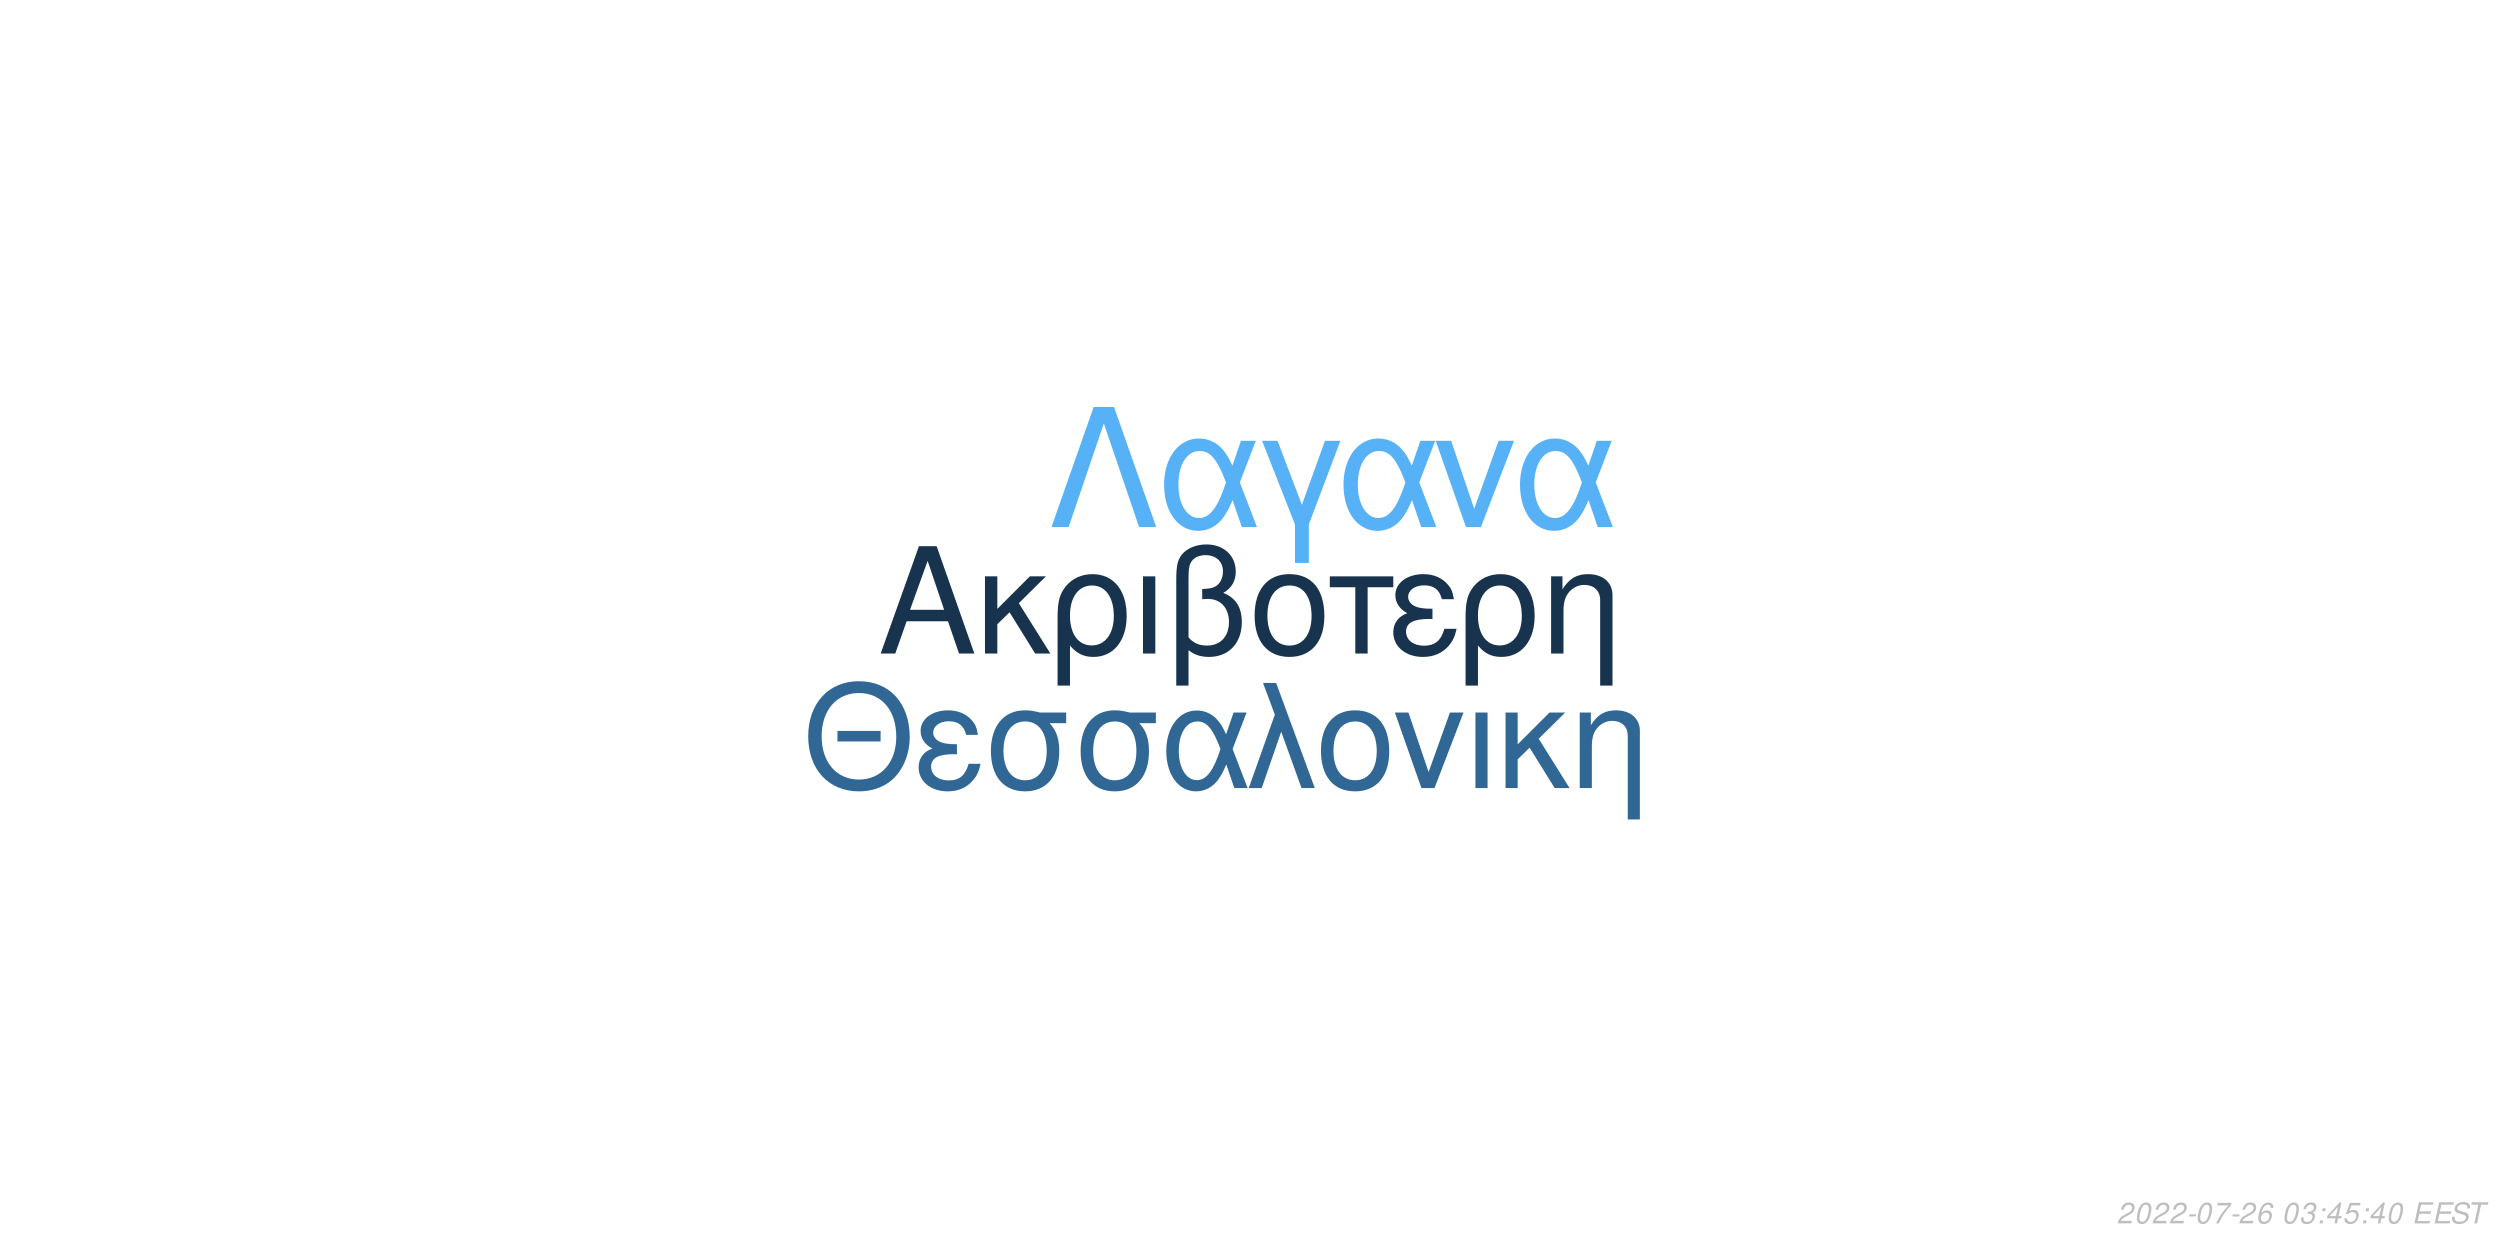
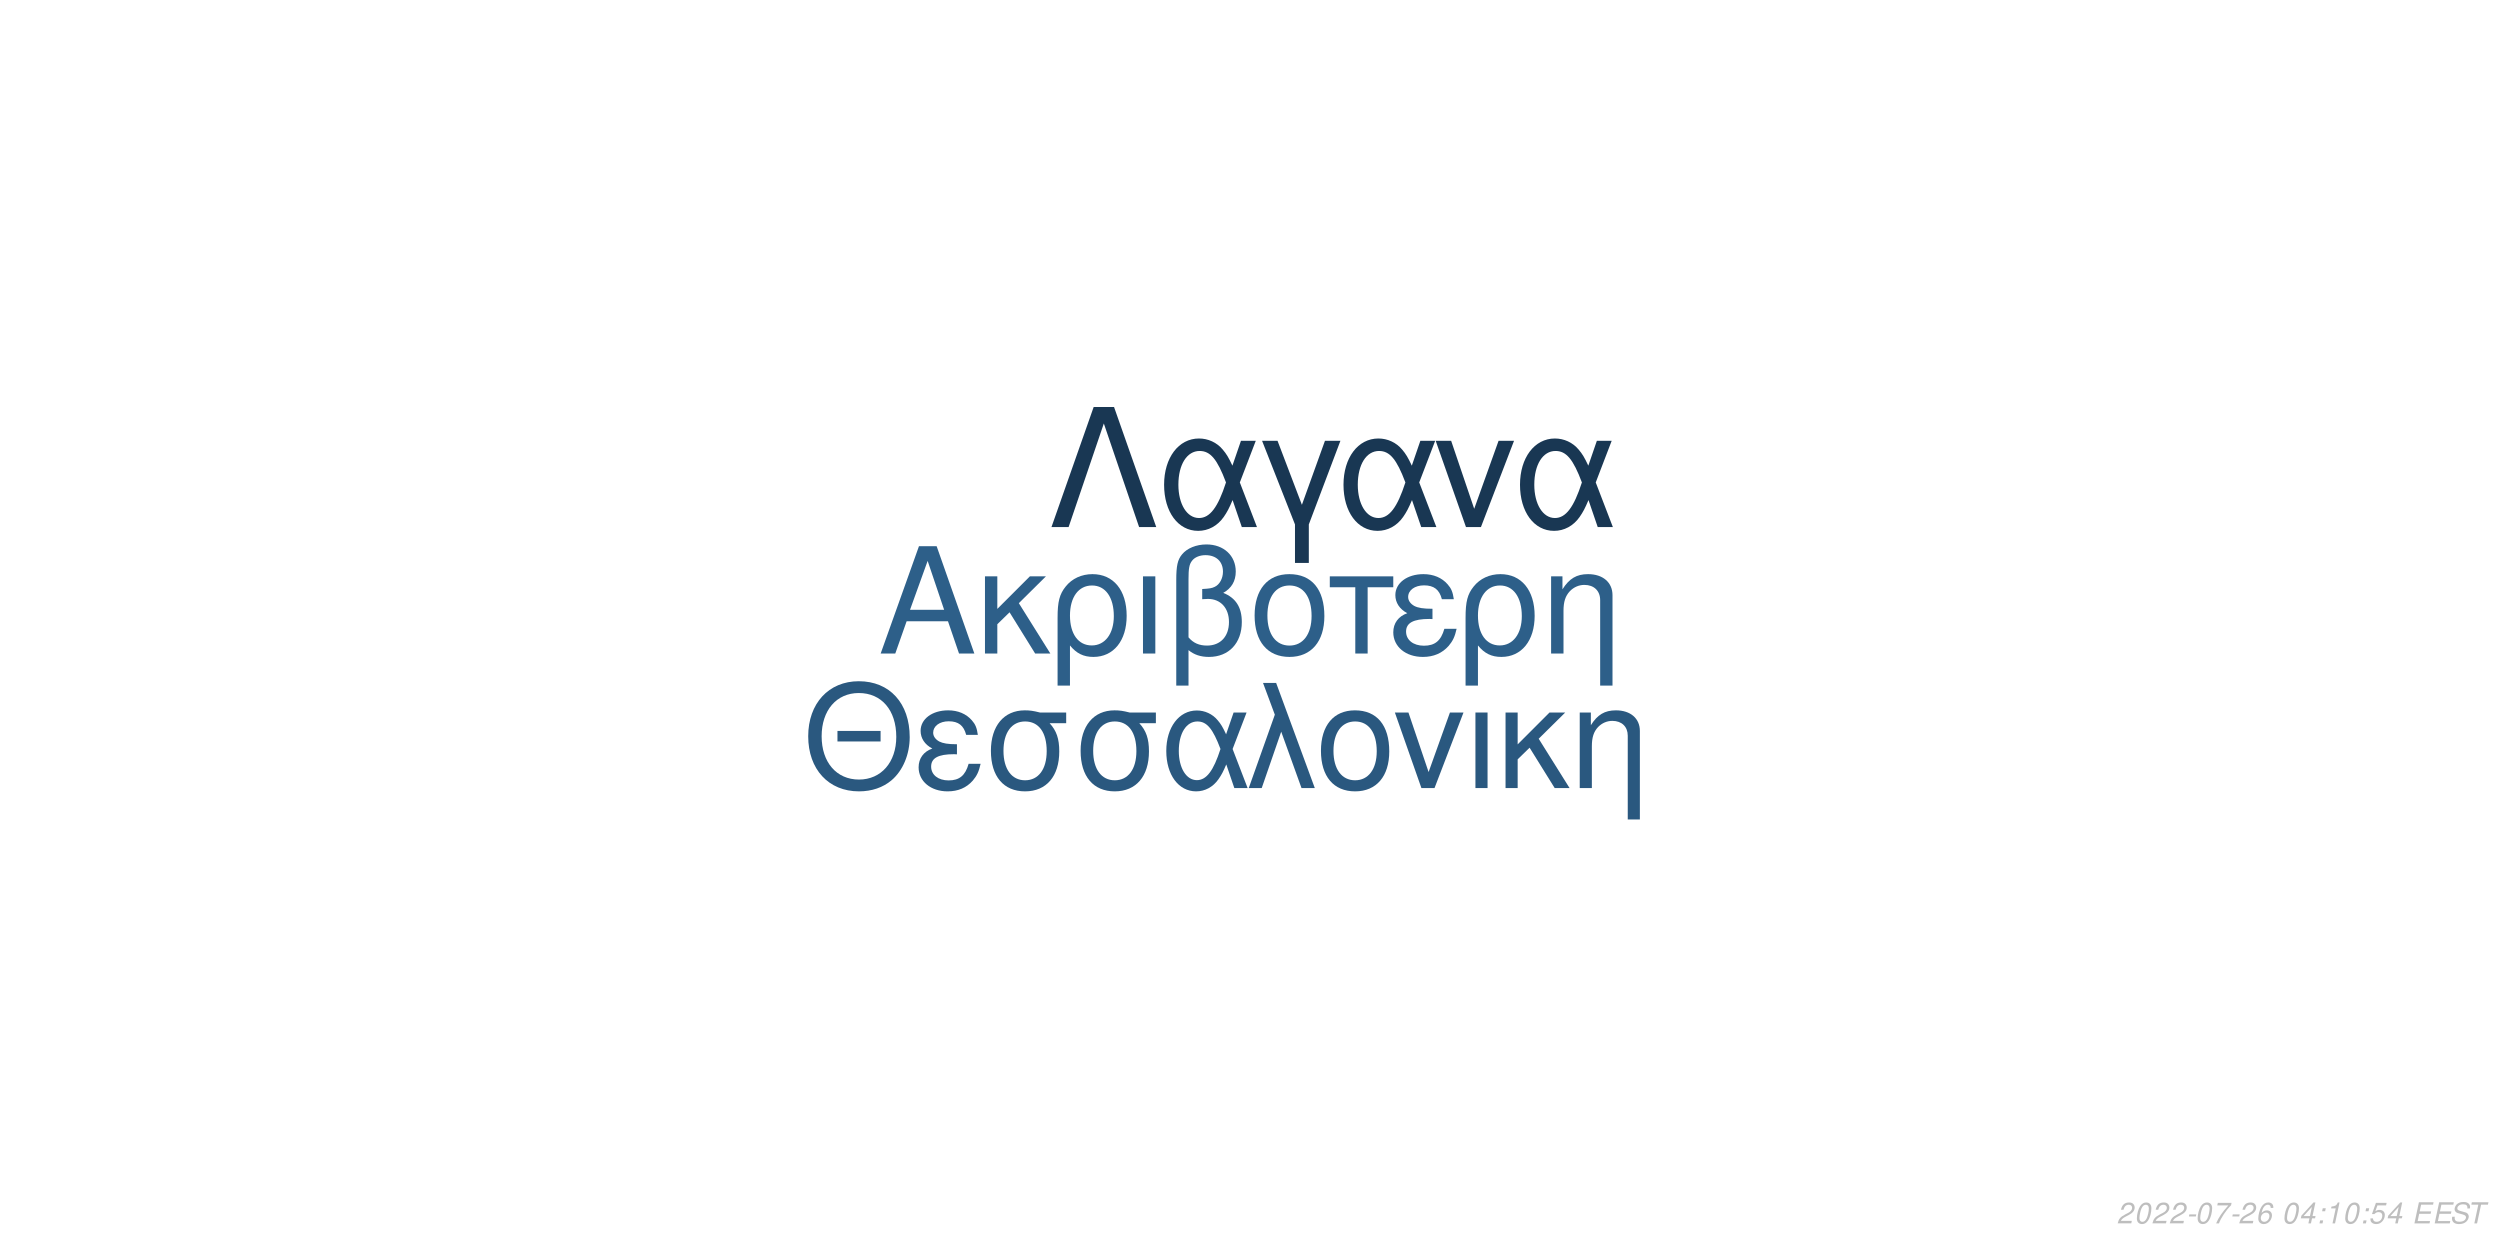
<svg xmlns="http://www.w3.org/2000/svg" xmlns:xlink="http://www.w3.org/1999/xlink" width="864pt" height="432pt" viewBox="0 0 864 432" version="1.1">
  <defs>
    <g>
      <symbol overflow="visible" id="glyph0-0">
        <path style="stroke:none;" d="" />
      </symbol>
      <symbol overflow="visible" id="glyph0-1">
        <path style="stroke:none;" d="M 24.125 -11.141 L 27.938 0 L 33.234 0 L 20.203 -37.094 L 14.094 -37.094 L 0.859 0 L 5.906 0 L 9.828 -11.141 Z M 22.797 -15.109 L 11 -15.109 L 17.094 -32.016 Z M 22.797 -15.109 " />
      </symbol>
      <symbol overflow="visible" id="glyph0-2">
        <path style="stroke:none;" d="M 7.172 -15.422 L 7.172 -26.672 L 2.906 -26.672 L 2.906 0 L 7.172 0 L 7.172 -10.125 L 11.406 -14.25 L 20.25 0 L 25.5 0 L 14.609 -17.406 L 23.969 -26.672 L 18.422 -26.672 Z M 7.172 -15.422 " />
      </symbol>
      <symbol overflow="visible" id="glyph0-3">
        <path style="stroke:none;" d="M 3 11.094 L 7.281 11.094 L 7.281 -2.797 C 9.516 -0.047 11.953 1.172 15.375 1.172 C 22.344 1.172 26.875 -4.422 26.875 -13.031 C 26.875 -21.891 22.297 -27.438 15.062 -27.438 C 11.297 -27.438 7.984 -25.906 5.797 -23.156 C 3.672 -20.516 3 -17.969 3 -12.359 Z M 14.906 -23.516 C 19.547 -23.516 22.438 -19.438 22.438 -12.922 C 22.438 -6.812 19.391 -2.797 14.812 -2.797 C 10.172 -2.797 7.281 -6.766 7.281 -13.125 C 7.281 -19.484 10.234 -23.516 14.906 -23.516 Z M 14.906 -23.516 " />
      </symbol>
      <symbol overflow="visible" id="glyph0-4">
        <path style="stroke:none;" d="M 3.516 0 L 7.781 0 L 7.781 -26.672 L 3.516 -26.672 Z M 3.516 0 " />
      </symbol>
      <symbol overflow="visible" id="glyph0-5">
        <path style="stroke:none;" d="M 4.016 11.094 L 8.25 11.094 L 8.25 -1.172 C 10.172 0.406 12.422 1.172 15.312 1.172 C 22.188 1.172 26.672 -3.609 26.672 -10.891 C 26.672 -15.984 24.578 -19.234 20.25 -20.969 C 23.109 -22.547 24.578 -25.031 24.578 -28.344 C 24.578 -33.844 20.406 -37.703 14.453 -37.703 C 10.938 -37.703 7.734 -36.391 6 -34.25 C 4.484 -32.422 4.016 -30.328 4.016 -25.391 Z M 8.25 -25.656 C 8.25 -29.359 8.5 -30.844 9.469 -32.062 C 10.375 -33.281 12.156 -34 14.094 -34 C 17.812 -34 20.156 -31.812 20.156 -28.297 C 20.156 -25.953 18.984 -23.812 17.297 -23.047 C 16.281 -22.547 15.469 -22.438 12.984 -22.297 L 12.984 -18.781 C 13.734 -18.828 14.344 -18.875 14.969 -18.875 C 19.344 -18.875 22.234 -15.719 22.234 -10.891 C 22.234 -5.906 19.281 -2.75 14.656 -2.75 C 11.953 -2.75 9.922 -3.609 8.25 -5.594 Z M 8.25 -25.656 " />
      </symbol>
      <symbol overflow="visible" id="glyph0-6">
        <path style="stroke:none;" d="M 14.094 -27.438 C 6.562 -27.438 2.094 -22.094 2.094 -13.125 C 2.094 -4.125 6.562 1.172 14.141 1.172 C 21.672 1.172 26.203 -4.172 26.203 -12.922 C 26.203 -22.188 21.828 -27.438 14.094 -27.438 Z M 14.141 -23.516 C 18.938 -23.516 21.781 -19.594 21.781 -12.984 C 21.781 -6.672 18.828 -2.75 14.141 -2.75 C 9.422 -2.75 6.516 -6.672 6.516 -13.125 C 6.516 -19.594 9.422 -23.516 14.141 -23.516 Z M 14.141 -23.516 " />
      </symbol>
      <symbol overflow="visible" id="glyph0-7">
        <path style="stroke:none;" d="M 7.891 0 L 12.156 0 L 12.156 -22.906 L 21.016 -22.906 L 21.016 -26.672 L -0.922 -26.672 L -0.922 -22.906 L 7.891 -22.906 Z M 7.891 0 " />
      </symbol>
      <symbol overflow="visible" id="glyph0-8">
        <path style="stroke:none;" d="M 14.562 -15.469 C 11.344 -15.469 9.562 -15.781 8.297 -16.438 C 6.922 -17.203 6.156 -18.328 6.156 -19.547 C 6.156 -21.891 8.453 -23.562 11.656 -23.562 C 15.062 -23.562 16.953 -22.094 17.812 -18.781 L 21.938 -18.781 C 21.578 -21.266 21.062 -22.5 19.797 -23.922 C 17.812 -26.203 14.906 -27.438 11.453 -27.438 C 5.797 -27.438 1.734 -24.375 1.734 -20.203 C 1.734 -17.609 3.156 -15.375 5.859 -13.938 C 2.797 -12.875 1.016 -10.484 1.016 -7.328 C 1.016 -2.391 5.297 1.172 11.25 1.172 C 14.969 1.172 17.906 -0.109 20.156 -2.641 C 21.578 -4.328 22.297 -5.797 22.906 -8.547 L 18.672 -8.547 C 17.5 -4.422 15.422 -2.703 11.609 -2.703 C 7.938 -2.703 5.438 -4.688 5.438 -7.578 C 5.438 -10.578 7.938 -11.953 13.484 -11.953 C 13.641 -11.953 14.094 -11.953 14.562 -11.906 Z M 14.562 -15.469 " />
      </symbol>
      <symbol overflow="visible" id="glyph0-9">
        <path style="stroke:none;" d="M 3.562 -26.672 L 3.562 0 L 7.844 0 L 7.844 -14.703 C 7.844 -17.906 8.5 -19.891 10.031 -21.531 C 11.406 -22.953 13.188 -23.719 15.062 -23.719 C 18.375 -23.719 20.516 -21.672 20.516 -18.469 L 20.516 11.094 L 24.781 11.094 L 24.781 -20.156 C 24.781 -24.578 21.469 -27.438 16.328 -27.438 C 12.359 -27.438 9.828 -25.906 7.484 -22.188 L 7.484 -26.672 Z M 3.562 -26.672 " />
      </symbol>
      <symbol overflow="visible" id="glyph1-0">
        <path style="stroke:none;" d="" />
      </symbol>
      <symbol overflow="visible" id="glyph1-1">
        <path style="stroke:none;" d="M 26.859 -19.734 L 11.953 -19.734 L 11.953 -16.094 L 26.859 -16.094 Z M 19.328 -36.922 C 8.922 -36.922 1.844 -29.25 1.844 -17.891 C 1.844 -6.484 8.875 1.141 19.391 1.141 C 23.812 1.141 27.703 -0.203 30.641 -2.688 C 34.578 -6.031 36.922 -11.656 36.922 -17.594 C 36.922 -29.297 30 -36.922 19.328 -36.922 Z M 19.328 -32.844 C 27.203 -32.844 32.281 -26.906 32.281 -17.688 C 32.281 -8.922 27.062 -2.938 19.391 -2.938 C 11.609 -2.938 6.484 -8.922 6.484 -17.891 C 6.484 -26.859 11.609 -32.844 19.328 -32.844 Z M 19.328 -32.844 " />
      </symbol>
      <symbol overflow="visible" id="glyph1-2">
        <path style="stroke:none;" d="M 14.25 -15.141 C 11.109 -15.141 9.375 -15.453 8.125 -16.094 C 6.781 -16.844 6.031 -17.938 6.031 -19.141 C 6.031 -21.422 8.266 -23.078 11.406 -23.078 C 14.75 -23.078 16.594 -21.625 17.438 -18.391 L 21.469 -18.391 C 21.125 -20.828 20.625 -22.031 19.391 -23.422 C 17.438 -25.656 14.594 -26.859 11.219 -26.859 C 5.688 -26.859 1.688 -23.875 1.688 -19.781 C 1.688 -17.234 3.094 -15.047 5.734 -13.656 C 2.734 -12.609 1 -10.266 1 -7.172 C 1 -2.344 5.188 1.141 11.016 1.141 C 14.656 1.141 17.547 -0.094 19.734 -2.594 C 21.125 -4.234 21.828 -5.688 22.422 -8.375 L 18.281 -8.375 C 17.141 -4.328 15.094 -2.641 11.359 -2.641 C 7.766 -2.641 5.328 -4.578 5.328 -7.422 C 5.328 -10.359 7.766 -11.703 13.203 -11.703 C 13.359 -11.703 13.797 -11.703 14.25 -11.656 Z M 14.25 -15.141 " />
      </symbol>
      <symbol overflow="visible" id="glyph1-3">
        <path style="stroke:none;" d="M 29 -26.109 L 19.938 -26.109 C 17.594 -26.703 16.438 -26.859 14.703 -26.859 C 7.469 -26.859 2.984 -21.469 2.984 -12.859 C 2.984 -4.031 7.375 1.141 14.797 1.141 C 22.172 1.141 26.609 -4.078 26.609 -12.656 C 26.609 -17.047 25.656 -19.828 23.266 -22.422 L 29 -22.422 Z M 14.797 -23.016 C 19.531 -23.016 22.266 -19.234 22.266 -12.75 C 22.266 -6.531 19.438 -2.688 14.797 -2.688 C 10.172 -2.688 7.328 -6.531 7.328 -12.859 C 7.328 -19.188 10.172 -23.016 14.797 -23.016 Z M 14.797 -23.016 " />
      </symbol>
      <symbol overflow="visible" id="glyph1-4">
        <path style="stroke:none;" d="M 29.344 -26.109 L 24.859 -26.109 L 22.266 -18.578 C 21.125 -21.031 20.484 -22.125 19.328 -23.469 C 17.547 -25.609 14.906 -26.812 12.156 -26.812 C 5.984 -26.812 1.594 -20.984 1.594 -12.812 C 1.594 -4.578 5.828 1.141 11.906 1.141 C 14.953 1.141 17.734 -0.344 19.625 -3.047 C 20.672 -4.531 21.281 -5.688 22.328 -8.172 L 25.109 0 L 29.703 0 L 24.516 -13.5 Z M 20.328 -13.5 C 17.891 -5.922 15.453 -2.734 12.156 -2.734 C 8.516 -2.734 5.922 -6.922 5.922 -12.812 C 5.922 -18.938 8.516 -23.016 12.359 -23.016 C 15.594 -23.016 17.688 -20.531 20.328 -13.5 Z M 20.328 -13.5 " />
      </symbol>
      <symbol overflow="visible" id="glyph1-5">
        <path style="stroke:none;" d="M 1.094 0 L 5.578 0 L 12.312 -19.484 L 19.328 0 L 23.922 0 L 10.562 -36.328 L 6.031 -36.328 L 10.109 -25.359 Z M 1.094 0 " />
      </symbol>
      <symbol overflow="visible" id="glyph1-6">
        <path style="stroke:none;" d="M 13.797 -26.859 C 6.422 -26.859 2.047 -21.625 2.047 -12.859 C 2.047 -4.031 6.422 1.141 13.859 1.141 C 21.234 1.141 25.656 -4.078 25.656 -12.656 C 25.656 -21.719 21.375 -26.859 13.797 -26.859 Z M 13.859 -23.016 C 18.531 -23.016 21.328 -19.188 21.328 -12.703 C 21.328 -6.531 18.438 -2.688 13.859 -2.688 C 9.219 -2.688 6.375 -6.531 6.375 -12.859 C 6.375 -19.188 9.219 -23.016 13.859 -23.016 Z M 13.859 -23.016 " />
      </symbol>
      <symbol overflow="visible" id="glyph1-7">
        <path style="stroke:none;" d="M 14.297 0 L 24.312 -26.109 L 19.625 -26.109 L 12.25 -5.531 L 5.281 -26.109 L 0.594 -26.109 L 9.766 0 Z M 14.297 0 " />
      </symbol>
      <symbol overflow="visible" id="glyph1-8">
        <path style="stroke:none;" d="M 3.438 0 L 7.625 0 L 7.625 -26.109 L 3.438 -26.109 Z M 3.438 0 " />
      </symbol>
      <symbol overflow="visible" id="glyph1-9">
        <path style="stroke:none;" d="M 7.031 -15.094 L 7.031 -26.109 L 2.844 -26.109 L 2.844 0 L 7.031 0 L 7.031 -9.922 L 11.156 -13.953 L 19.828 0 L 24.969 0 L 14.297 -17.047 L 23.469 -26.109 L 18.031 -26.109 Z M 7.031 -15.094 " />
      </symbol>
      <symbol overflow="visible" id="glyph1-10">
        <path style="stroke:none;" d="M 3.484 -26.109 L 3.484 0 L 7.672 0 L 7.672 -14.406 C 7.672 -17.547 8.328 -19.484 9.812 -21.078 C 11.156 -22.469 12.906 -23.219 14.75 -23.219 C 17.984 -23.219 20.078 -21.234 20.078 -18.094 L 20.078 10.859 L 24.266 10.859 L 24.266 -19.734 C 24.266 -24.062 21.031 -26.859 16 -26.859 C 12.109 -26.859 9.609 -25.359 7.328 -21.719 L 7.328 -26.109 Z M 3.484 -26.109 " />
      </symbol>
      <symbol overflow="visible" id="glyph2-0">
        <path style="stroke:none;" d="" />
      </symbol>
      <symbol overflow="visible" id="glyph2-1">
        <path style="stroke:none;" d="M 22.531 -41.484 L 15.484 -41.484 L 0.906 0 L 6.828 0 L 19 -35.797 L 31.188 0 L 37.109 0 Z M 22.531 -41.484 " />
      </symbol>
      <symbol overflow="visible" id="glyph2-2">
        <path style="stroke:none;" d="M 33.516 -29.812 L 28.391 -29.812 L 25.438 -21.219 C 24.125 -24.016 23.391 -25.266 22.078 -26.797 C 20.031 -29.25 17.016 -30.609 13.891 -30.609 C 6.828 -30.609 1.828 -23.953 1.828 -14.625 C 1.828 -5.234 6.656 1.312 13.594 1.312 C 17.078 1.312 20.266 -0.391 22.422 -3.469 C 23.609 -5.172 24.297 -6.484 25.5 -9.328 L 28.688 0 L 33.922 0 L 28 -15.422 Z M 23.219 -15.422 C 20.422 -6.766 17.641 -3.125 13.891 -3.125 C 9.734 -3.125 6.766 -7.906 6.766 -14.625 C 6.766 -21.625 9.734 -26.297 14.109 -26.297 C 17.812 -26.297 20.203 -23.453 23.219 -15.422 Z M 23.219 -15.422 " />
      </symbol>
      <symbol overflow="visible" id="glyph2-3">
        <path style="stroke:none;" d="M 12.062 12.406 L 16.844 12.406 L 16.844 -0.906 L 27.766 -29.812 L 22.422 -29.812 L 14.453 -7.688 L 6.031 -29.812 L 0.688 -29.812 L 12.062 -0.906 Z M 12.062 12.406 " />
      </symbol>
      <symbol overflow="visible" id="glyph2-4">
        <path style="stroke:none;" d="M 16.328 0 L 27.766 -29.812 L 22.422 -29.812 L 14 -6.312 L 6.031 -29.812 L 0.688 -29.812 L 11.156 0 Z M 16.328 0 " />
      </symbol>
      <symbol overflow="visible" id="glyph3-0">
        <path style="stroke:none;" d="" />
      </symbol>
      <symbol overflow="visible" id="glyph3-1">
        <path style="stroke:none;" d="M 5.234 -0.875 L 1.469 -0.875 C 1.641 -1.375 2.203 -1.891 3.109 -2.344 L 4.234 -2.938 C 5.562 -3.625 6.219 -4.469 6.219 -5.484 C 6.219 -5.938 6.062 -6.359 5.797 -6.656 C 5.469 -7.047 4.984 -7.234 4.312 -7.234 C 2.766 -7.234 1.891 -6.453 1.484 -4.734 L 2.375 -4.734 C 2.484 -5.188 2.609 -5.484 2.797 -5.75 C 3.094 -6.203 3.609 -6.453 4.188 -6.453 C 4.891 -6.453 5.344 -6.031 5.344 -5.375 C 5.344 -4.703 4.859 -4.094 4.016 -3.656 L 2.984 -3.125 C 1.234 -2.188 0.797 -1.656 0.344 -0.016 L 5.047 -0.016 Z M 5.234 -0.875 " />
      </symbol>
      <symbol overflow="visible" id="glyph3-2">
        <path style="stroke:none;" d="M 4.203 -7.234 C 3.375 -7.234 2.688 -6.812 2.125 -5.984 C 1.484 -5.047 0.984 -3.188 0.984 -1.734 C 0.984 -1.109 1.172 -0.562 1.484 -0.266 C 1.797 0.047 2.281 0.234 2.766 0.234 C 3.625 0.234 4.281 -0.156 4.859 -1.016 C 5.516 -1.953 6 -3.797 6 -5.266 C 6 -6.5 5.328 -7.234 4.203 -7.234 Z M 4.094 -6.453 C 4.734 -6.453 5.125 -5.984 5.125 -5.156 C 5.125 -4.203 4.781 -2.625 4.406 -1.812 C 3.984 -0.938 3.516 -0.547 2.875 -0.547 C 2.25 -0.547 1.875 -1.031 1.875 -1.828 C 1.875 -2.797 2.203 -4.344 2.594 -5.203 C 2.984 -6.047 3.453 -6.453 4.094 -6.453 Z M 4.094 -6.453 " />
      </symbol>
      <symbol overflow="visible" id="glyph3-3">
        <path style="stroke:none;" d="M 3.516 -3.125 L 1.125 -3.125 L 0.969 -2.406 L 3.359 -2.406 Z M 3.516 -3.125 " />
      </symbol>
      <symbol overflow="visible" id="glyph3-4">
        <path style="stroke:none;" d="M 6.703 -7.094 L 1.953 -7.094 L 1.766 -6.219 L 5.594 -6.219 C 3.344 -3.688 2.266 -2.109 1.375 0 L 2.344 0 C 3.031 -1.906 4.828 -4.594 6.547 -6.281 Z M 6.703 -7.094 " />
      </symbol>
      <symbol overflow="visible" id="glyph3-5">
        <path style="stroke:none;" d="M 6.125 -5.344 L 6.141 -5.625 C 6.141 -6.609 5.453 -7.234 4.391 -7.234 C 3.438 -7.234 2.641 -6.719 2.016 -5.703 C 1.422 -4.781 0.938 -2.953 0.938 -1.688 C 0.938 -0.516 1.688 0.234 2.859 0.234 C 3.703 0.234 4.438 -0.156 5 -0.875 C 5.406 -1.422 5.672 -2.156 5.672 -2.766 C 5.672 -3.812 4.969 -4.5 3.906 -4.5 C 3.234 -4.5 2.672 -4.234 2.094 -3.625 C 2.406 -5.375 3.234 -6.453 4.25 -6.453 C 4.703 -6.453 5.062 -6.234 5.172 -5.844 C 5.203 -5.719 5.234 -5.578 5.25 -5.344 Z M 3.656 -3.734 C 4.344 -3.734 4.797 -3.281 4.797 -2.625 C 4.797 -1.469 3.984 -0.547 2.984 -0.547 C 2.297 -0.547 1.812 -1.047 1.812 -1.766 C 1.812 -2.859 2.625 -3.734 3.656 -3.734 Z M 3.656 -3.734 " />
      </symbol>
      <symbol overflow="visible" id="glyph3-6">
        <path style="stroke:none;" d="" />
      </symbol>
      <symbol overflow="visible" id="glyph3-7">
-         <path style="stroke:none;" d="M 2.922 -3.312 C 3.125 -3.344 3.234 -3.344 3.375 -3.344 C 4.203 -3.344 4.688 -3 4.688 -2.406 C 4.688 -1.312 3.906 -0.547 2.781 -0.547 C 2.047 -0.547 1.594 -0.938 1.594 -1.562 C 1.594 -1.719 1.609 -1.844 1.656 -2.094 L 0.766 -2.094 C 0.734 -1.797 0.719 -1.641 0.719 -1.469 C 0.719 -0.375 1.406 0.234 2.641 0.234 C 3.547 0.234 4.297 -0.078 4.812 -0.656 C 5.266 -1.156 5.562 -1.875 5.562 -2.547 C 5.562 -3.125 5.344 -3.453 4.797 -3.734 C 5.641 -4.234 6.016 -4.844 6.016 -5.734 C 6.016 -6.656 5.312 -7.234 4.203 -7.234 C 3.375 -7.234 2.672 -6.938 2.188 -6.375 C 1.891 -6.031 1.703 -5.641 1.516 -4.906 L 2.391 -4.906 C 2.5 -5.359 2.594 -5.594 2.734 -5.812 C 3.047 -6.234 3.516 -6.453 4.078 -6.453 C 4.734 -6.453 5.141 -6.125 5.141 -5.578 C 5.141 -5.188 5.016 -4.797 4.797 -4.547 C 4.516 -4.234 4 -4.062 3.266 -4.062 L 3.078 -4.062 Z M 2.922 -3.312 " />
+         <path style="stroke:none;" d="M 3.625 -1.75 L 3.266 0 L 4.141 0 L 4.516 -1.75 L 5.562 -1.75 L 5.734 -2.531 L 4.688 -2.531 L 5.688 -7.234 L 5.016 -7.234 L 0.844 -2.672 L 0.641 -1.75 Z M 3.797 -2.531 L 1.594 -2.531 L 4.469 -5.703 Z M 3.797 -2.531 " />
      </symbol>
      <symbol overflow="visible" id="glyph3-8">
        <path style="stroke:none;" d="M 2.359 -1.031 L 1.312 -1.031 L 1.094 0 L 2.141 0 Z M 3.266 -5.234 L 2.219 -5.234 L 2 -4.203 L 3.047 -4.203 Z M 3.266 -5.234 " />
      </symbol>
      <symbol overflow="visible" id="glyph3-9">
-         <path style="stroke:none;" d="M 3.625 -1.75 L 3.266 0 L 4.141 0 L 4.516 -1.75 L 5.562 -1.75 L 5.734 -2.531 L 4.688 -2.531 L 5.688 -7.234 L 5.016 -7.234 L 0.844 -2.672 L 0.641 -1.75 Z M 3.797 -2.531 L 1.594 -2.531 L 4.469 -5.703 Z M 3.797 -2.531 " />
+         <path style="stroke:none;" d="M 3.703 -5.188 L 2.594 0 L 3.469 0 L 5.016 -7.234 L 4.438 -7.234 C 3.906 -6.156 3.688 -6.016 2.234 -5.812 L 2.109 -5.188 Z M 3.703 -5.188 " />
      </symbol>
      <symbol overflow="visible" id="glyph3-10">
        <path style="stroke:none;" d="M 6.297 -7.094 L 2.594 -7.094 L 1.234 -3.234 L 2.047 -3.234 C 2.656 -3.766 2.938 -3.906 3.531 -3.906 C 4.328 -3.906 4.797 -3.453 4.797 -2.688 C 4.797 -1.438 3.969 -0.547 2.828 -0.547 C 2.031 -0.547 1.609 -0.938 1.578 -1.734 L 0.703 -1.734 L 0.703 -1.516 C 0.703 -0.938 0.844 -0.547 1.188 -0.266 C 1.562 0.062 2.078 0.234 2.703 0.234 C 3.656 0.234 4.391 -0.156 4.984 -0.922 C 5.422 -1.5 5.672 -2.234 5.672 -2.953 C 5.672 -4 4.938 -4.672 3.812 -4.672 C 3.328 -4.672 2.906 -4.547 2.406 -4.234 L 3.109 -6.219 L 6.109 -6.219 Z M 6.297 -7.094 " />
      </symbol>
      <symbol overflow="visible" id="glyph3-11">
        <path style="stroke:none;" d="M 2.547 -3.312 L 6.5 -3.312 L 6.688 -4.141 L 2.719 -4.141 L 3.219 -6.469 L 7.344 -6.469 L 7.516 -7.297 L 2.453 -7.297 L 0.906 0 L 6.125 0 L 6.297 -0.812 L 2.016 -0.812 Z M 2.547 -3.312 " />
      </symbol>
      <symbol overflow="visible" id="glyph3-12">
        <path style="stroke:none;" d="M 7.062 -5.156 C 7.125 -5.438 7.141 -5.562 7.141 -5.703 C 7.141 -6.156 6.938 -6.594 6.594 -6.891 C 6.188 -7.25 5.656 -7.406 4.875 -7.406 C 3.844 -7.406 3.047 -7.125 2.5 -6.562 C 2.094 -6.141 1.781 -5.438 1.781 -4.922 C 1.781 -4.297 2.219 -3.766 2.891 -3.562 L 4.594 -3.094 C 5.406 -2.859 5.734 -2.578 5.734 -2.094 C 5.734 -1.781 5.547 -1.406 5.266 -1.141 C 4.844 -0.766 4.266 -0.578 3.453 -0.578 C 2.328 -0.578 1.812 -0.984 1.812 -1.906 C 1.812 -2.047 1.812 -2.125 1.844 -2.312 L 0.984 -2.312 C 0.906 -2.062 0.891 -1.906 0.891 -1.688 C 0.891 -0.484 1.797 0.234 3.297 0.234 C 4.359 0.234 5.234 -0.062 5.812 -0.609 C 6.344 -1.078 6.688 -1.797 6.688 -2.375 C 6.688 -2.641 6.609 -2.906 6.453 -3.156 C 6.234 -3.5 5.938 -3.703 5.469 -3.828 L 3.75 -4.312 C 2.984 -4.547 2.734 -4.734 2.734 -5.188 C 2.734 -5.547 2.875 -5.844 3.188 -6.109 C 3.547 -6.438 4.031 -6.594 4.703 -6.594 C 5.266 -6.594 5.688 -6.484 5.906 -6.297 C 6.094 -6.125 6.219 -5.797 6.219 -5.516 C 6.219 -5.422 6.203 -5.344 6.188 -5.156 Z M 7.062 -5.156 " />
      </symbol>
      <symbol overflow="visible" id="glyph3-13">
        <path style="stroke:none;" d="M 4.938 -6.469 L 7.312 -6.469 L 7.484 -7.297 L 1.75 -7.297 L 1.578 -6.469 L 3.984 -6.469 L 2.609 0 L 3.547 0 Z M 4.938 -6.469 " />
      </symbol>
    </g>
  </defs>
  <g id="surface1">
    <rect x="0" y="0" width="864" height="432" style="fill:rgb(100%,100%,100%);fill-opacity:1;stroke:none;" />
-     <g style="fill:rgb(9.02%,20%,30.588%);fill-opacity:1;">
+     <g style="fill:rgb(17.647%,37.255%,53.725%);fill-opacity:1;">
      <use xlink:href="#glyph0-1" x="303.5" y="225.861" />
      <use xlink:href="#glyph0-2" x="337.5" y="225.861" />
      <use xlink:href="#glyph0-3" x="362.5" y="225.861" />
      <use xlink:href="#glyph0-4" x="391.5" y="225.861" />
      <use xlink:href="#glyph0-5" x="402.5" y="225.861" />
      <use xlink:href="#glyph0-6" x="431.5" y="225.861" />
      <use xlink:href="#glyph0-7" x="460.5" y="225.861" />
      <use xlink:href="#glyph0-8" x="480.5" y="225.861" />
      <use xlink:href="#glyph0-3" x="503.5" y="225.861" />
      <use xlink:href="#glyph0-9" x="532.5" y="225.861" />
    </g>
-     <g style="fill:rgb(19.216%,40.392%,58.039%);fill-opacity:1;">
+     <g style="fill:rgb(16.471%,34.51%,49.804%);fill-opacity:1;">
      <use xlink:href="#glyph1-1" x="277.473" y="272.354" />
      <use xlink:href="#glyph1-2" x="316.473" y="272.354" />
      <use xlink:href="#glyph1-3" x="339.473" y="272.354" />
      <use xlink:href="#glyph1-3" x="370.473" y="272.354" />
      <use xlink:href="#glyph1-4" x="401.473" y="272.354" />
      <use xlink:href="#glyph1-5" x="430.473" y="272.354" />
      <use xlink:href="#glyph1-6" x="454.473" y="272.354" />
      <use xlink:href="#glyph1-7" x="481.473" y="272.354" />
      <use xlink:href="#glyph1-8" x="506.473" y="272.354" />
      <use xlink:href="#glyph1-9" x="517.473" y="272.354" />
      <use xlink:href="#glyph1-10" x="542.473" y="272.354" />
    </g>
-     <g style="fill:rgb(33.725%,69.412%,96.863%);fill-opacity:1;">
+     <g style="fill:rgb(9.804%,21.569%,32.549%);fill-opacity:1;">
      <use xlink:href="#glyph2-1" x="362.484" y="182.152" />
      <use xlink:href="#glyph2-2" x="400.484" y="182.152" />
      <use xlink:href="#glyph2-3" x="435.484" y="182.152" />
      <use xlink:href="#glyph2-2" x="462.484" y="182.152" />
      <use xlink:href="#glyph2-4" x="495.484" y="182.152" />
      <use xlink:href="#glyph2-2" x="523.484" y="182.152" />
    </g>
    <g style="fill:rgb(74.51%,74.51%,74.51%);fill-opacity:1;">
      <use xlink:href="#glyph3-1" x="731.52" y="422.81" />
      <use xlink:href="#glyph3-2" x="737.52" y="422.81" />
      <use xlink:href="#glyph3-1" x="743.52" y="422.81" />
      <use xlink:href="#glyph3-1" x="749.52" y="422.81" />
      <use xlink:href="#glyph3-3" x="755.52" y="422.81" />
      <use xlink:href="#glyph3-2" x="758.52" y="422.81" />
      <use xlink:href="#glyph3-4" x="764.52" y="422.81" />
      <use xlink:href="#glyph3-3" x="770.52" y="422.81" />
      <use xlink:href="#glyph3-1" x="773.52" y="422.81" />
      <use xlink:href="#glyph3-5" x="779.52" y="422.81" />
      <use xlink:href="#glyph3-6" x="785.52" y="422.81" />
      <use xlink:href="#glyph3-2" x="788.52" y="422.81" />
      <use xlink:href="#glyph3-7" x="794.52" y="422.81" />
      <use xlink:href="#glyph3-8" x="800.52" y="422.81" />
      <use xlink:href="#glyph3-9" x="803.52" y="422.81" />
-       <use xlink:href="#glyph3-10" x="809.52" y="422.81" />
+       <use xlink:href="#glyph3-2" x="809.52" y="422.81" />
      <use xlink:href="#glyph3-8" x="815.52" y="422.81" />
-       <use xlink:href="#glyph3-9" x="818.52" y="422.81" />
-       <use xlink:href="#glyph3-2" x="824.52" y="422.81" />
+       <use xlink:href="#glyph3-10" x="818.52" y="422.81" />
+       <use xlink:href="#glyph3-7" x="824.52" y="422.81" />
      <use xlink:href="#glyph3-6" x="830.52" y="422.81" />
      <use xlink:href="#glyph3-11" x="833.52" y="422.81" />
      <use xlink:href="#glyph3-11" x="840.52" y="422.81" />
      <use xlink:href="#glyph3-12" x="846.52" y="422.81" />
      <use xlink:href="#glyph3-13" x="852.52" y="422.81" />
    </g>
  </g>
</svg>
